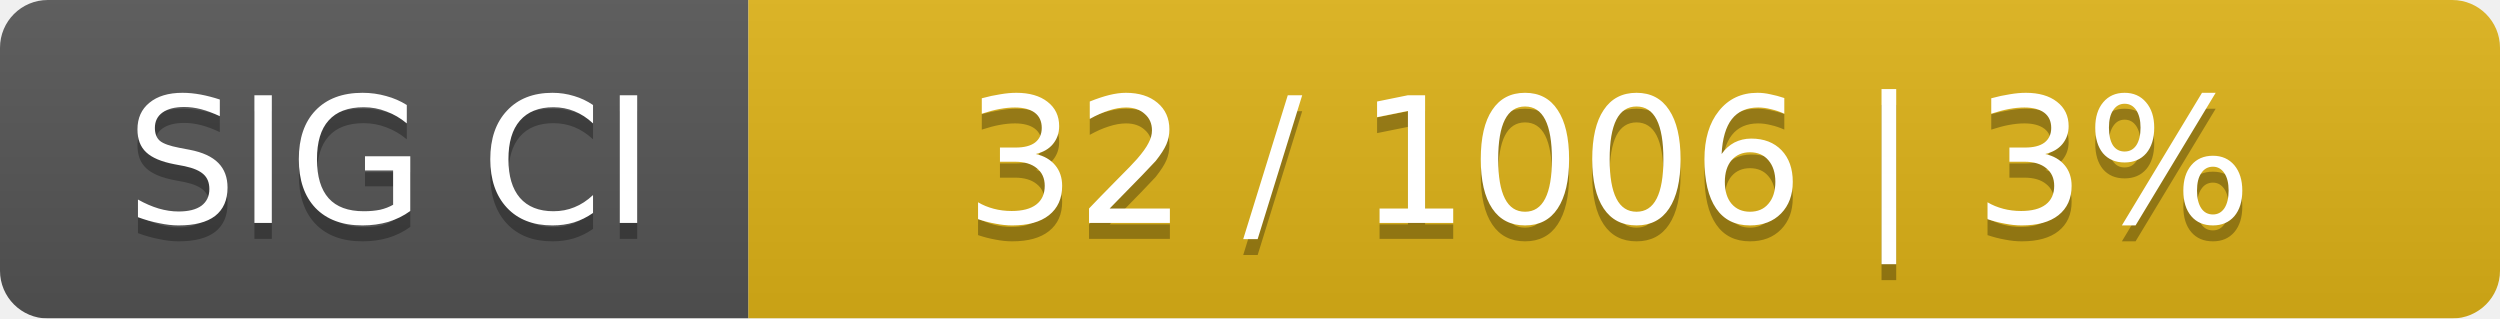
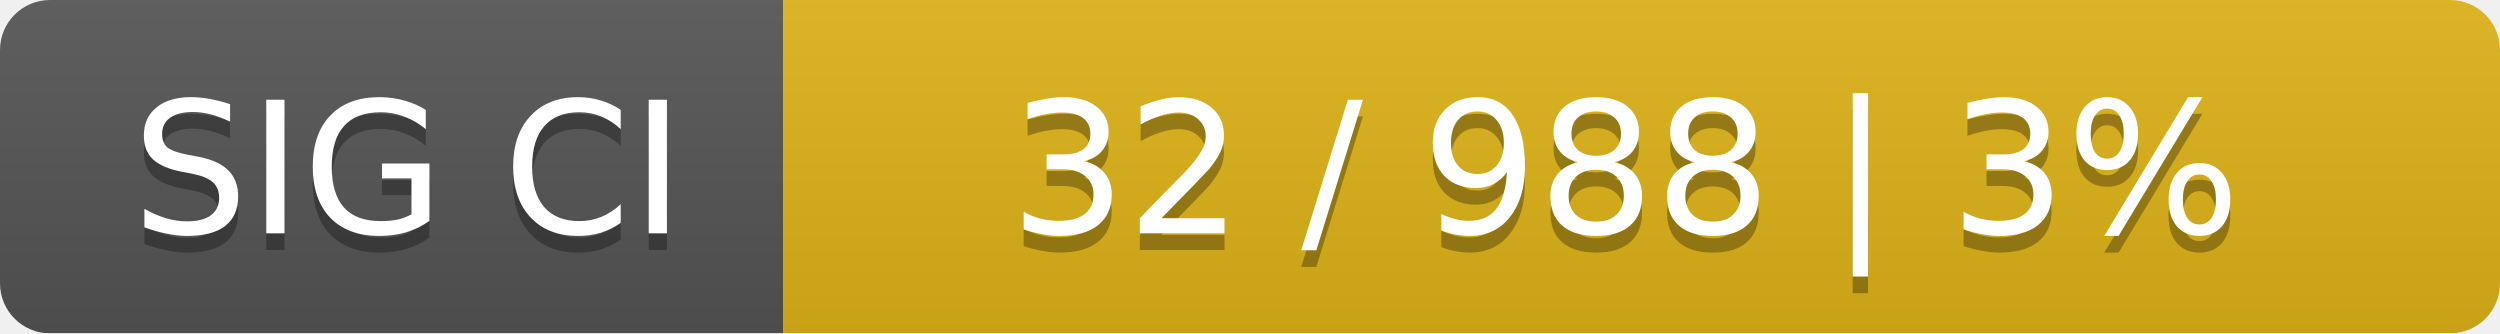
- <svg xmlns="http://www.w3.org/2000/svg" width="157" height="20">
+ <svg xmlns="http://www.w3.org/2000/svg" width="150" height="20">
  <linearGradient id="smooth" x2="0" y2="100%">
    <stop offset="0" stop-color="#bbb" stop-opacity=".1" />
    <stop offset="1" stop-opacity=".1" />
  </linearGradient>
  <mask id="round">
-     <rect width="157" height="20" rx="3" fill="#fff" />
+     <rect width="150" height="20" rx="3" fill="#fff" />
  </mask>
  <g mask="url(#round)">
    <rect width="47" height="20" fill="#555" />
-     <rect x="47" width="110" height="20" fill="#dfb317" />
-     <rect width="157" height="20" fill="url(#smooth)" />
+     <rect x="47" width="103" height="20" fill="#dfb317" />
+     <rect width="150" height="20" fill="url(#smooth)" />
  </g>
  <g fill="#fff" text-anchor="middle" font-family="DejaVu Sans,Verdana,Geneva,sans-serif" font-size="11">
    <text x="24.5" y="15" fill="#010101" fill-opacity=".3">SIG CI</text>
    <text x="24.5" y="14">SIG CI</text>
-     <text x="101" y="15" fill="#010101" fill-opacity=".3">32 / 1006    |    3%</text>
-     <text x="101" y="14">32 / 1006    |    3%</text>
+     <text x="97.5" y="15" fill="#010101" fill-opacity=".3">32 / 988    |    3%</text>
+     <text x="97.5" y="14">32 / 988    |    3%</text>
  </g>
</svg>
